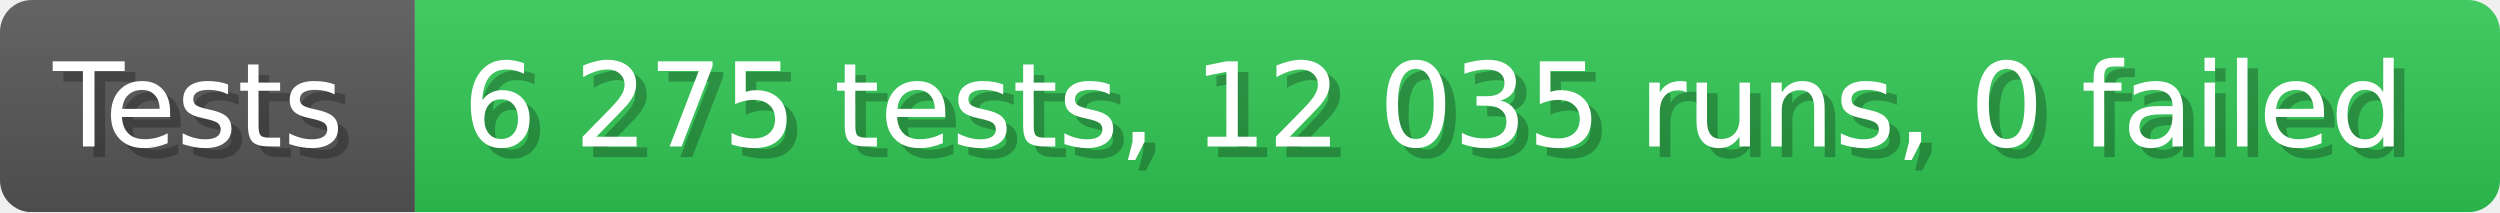
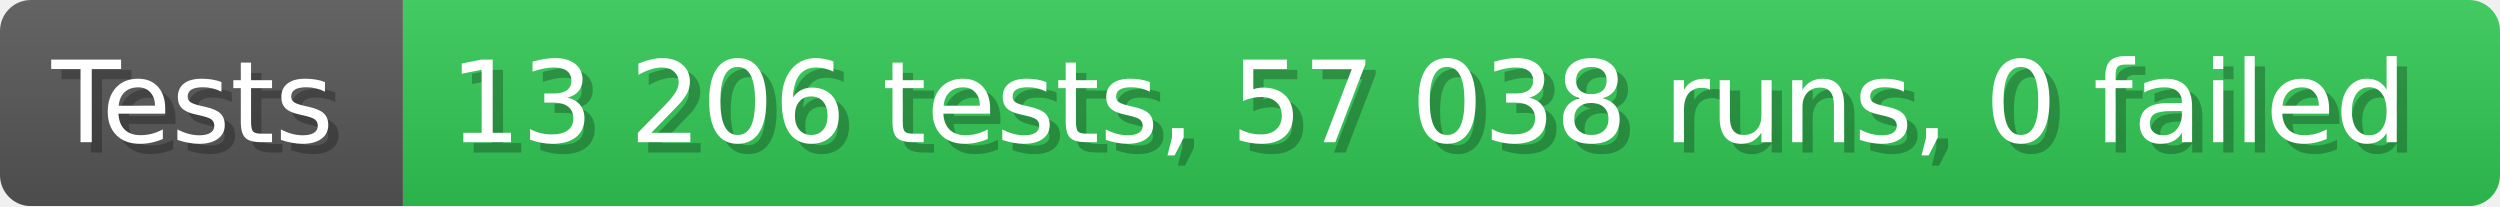
- <svg xmlns="http://www.w3.org/2000/svg" width="235.6" height="20" viewBox="0 0 2356 200" role="img" aria-label="Tests: 6 275 tests, 12 035 runs, 0 failed">
+ <svg xmlns="http://www.w3.org/2000/svg" width="242.6" height="20" viewBox="0 0 2426 200" role="img" aria-label="Tests: 13 206 tests, 57 038 runs, 0 failed">
  <linearGradient id="a" x2="0" y2="100%">
    <stop offset="0" stop-opacity=".1" stop-color="#EEE" />
    <stop offset="1" stop-opacity=".1" />
  </linearGradient>
  <mask id="m">
-     <rect width="2356" height="200" rx="30" fill="#FFF" />
+     <rect width="2426" height="200" rx="30" fill="#FFF" />
  </mask>
  <g mask="url(#m)">
    <rect width="391" height="200" fill="#555" />
-     <rect width="1965" height="200" fill="#31c653" x="391" />
-     <rect width="2356" height="200" fill="url(#a)" />
+     <rect width="2035" height="200" fill="#31c653" x="391" />
+     <rect width="2426" height="200" fill="url(#a)" />
  </g>
  <g aria-hidden="true" fill="#fff" text-anchor="start" font-family="Verdana,DejaVu Sans,sans-serif" font-size="110">
    <text x="60" y="148" textLength="291" fill="#000" opacity="0.25">Tests</text>
    <text x="50" y="138" textLength="291">Tests</text>
-     <text x="446" y="148" textLength="1865" fill="#000" opacity="0.25">6 275 tests, 12 035 runs, 0 failed</text>
-     <text x="436" y="138" textLength="1865">6 275 tests, 12 035 runs, 0 failed</text>
+     <text x="446" y="148" textLength="1935" fill="#000" opacity="0.25">13 206 tests, 57 038 runs, 0 failed</text>
+     <text x="436" y="138" textLength="1935">13 206 tests, 57 038 runs, 0 failed</text>
  </g>
</svg>
